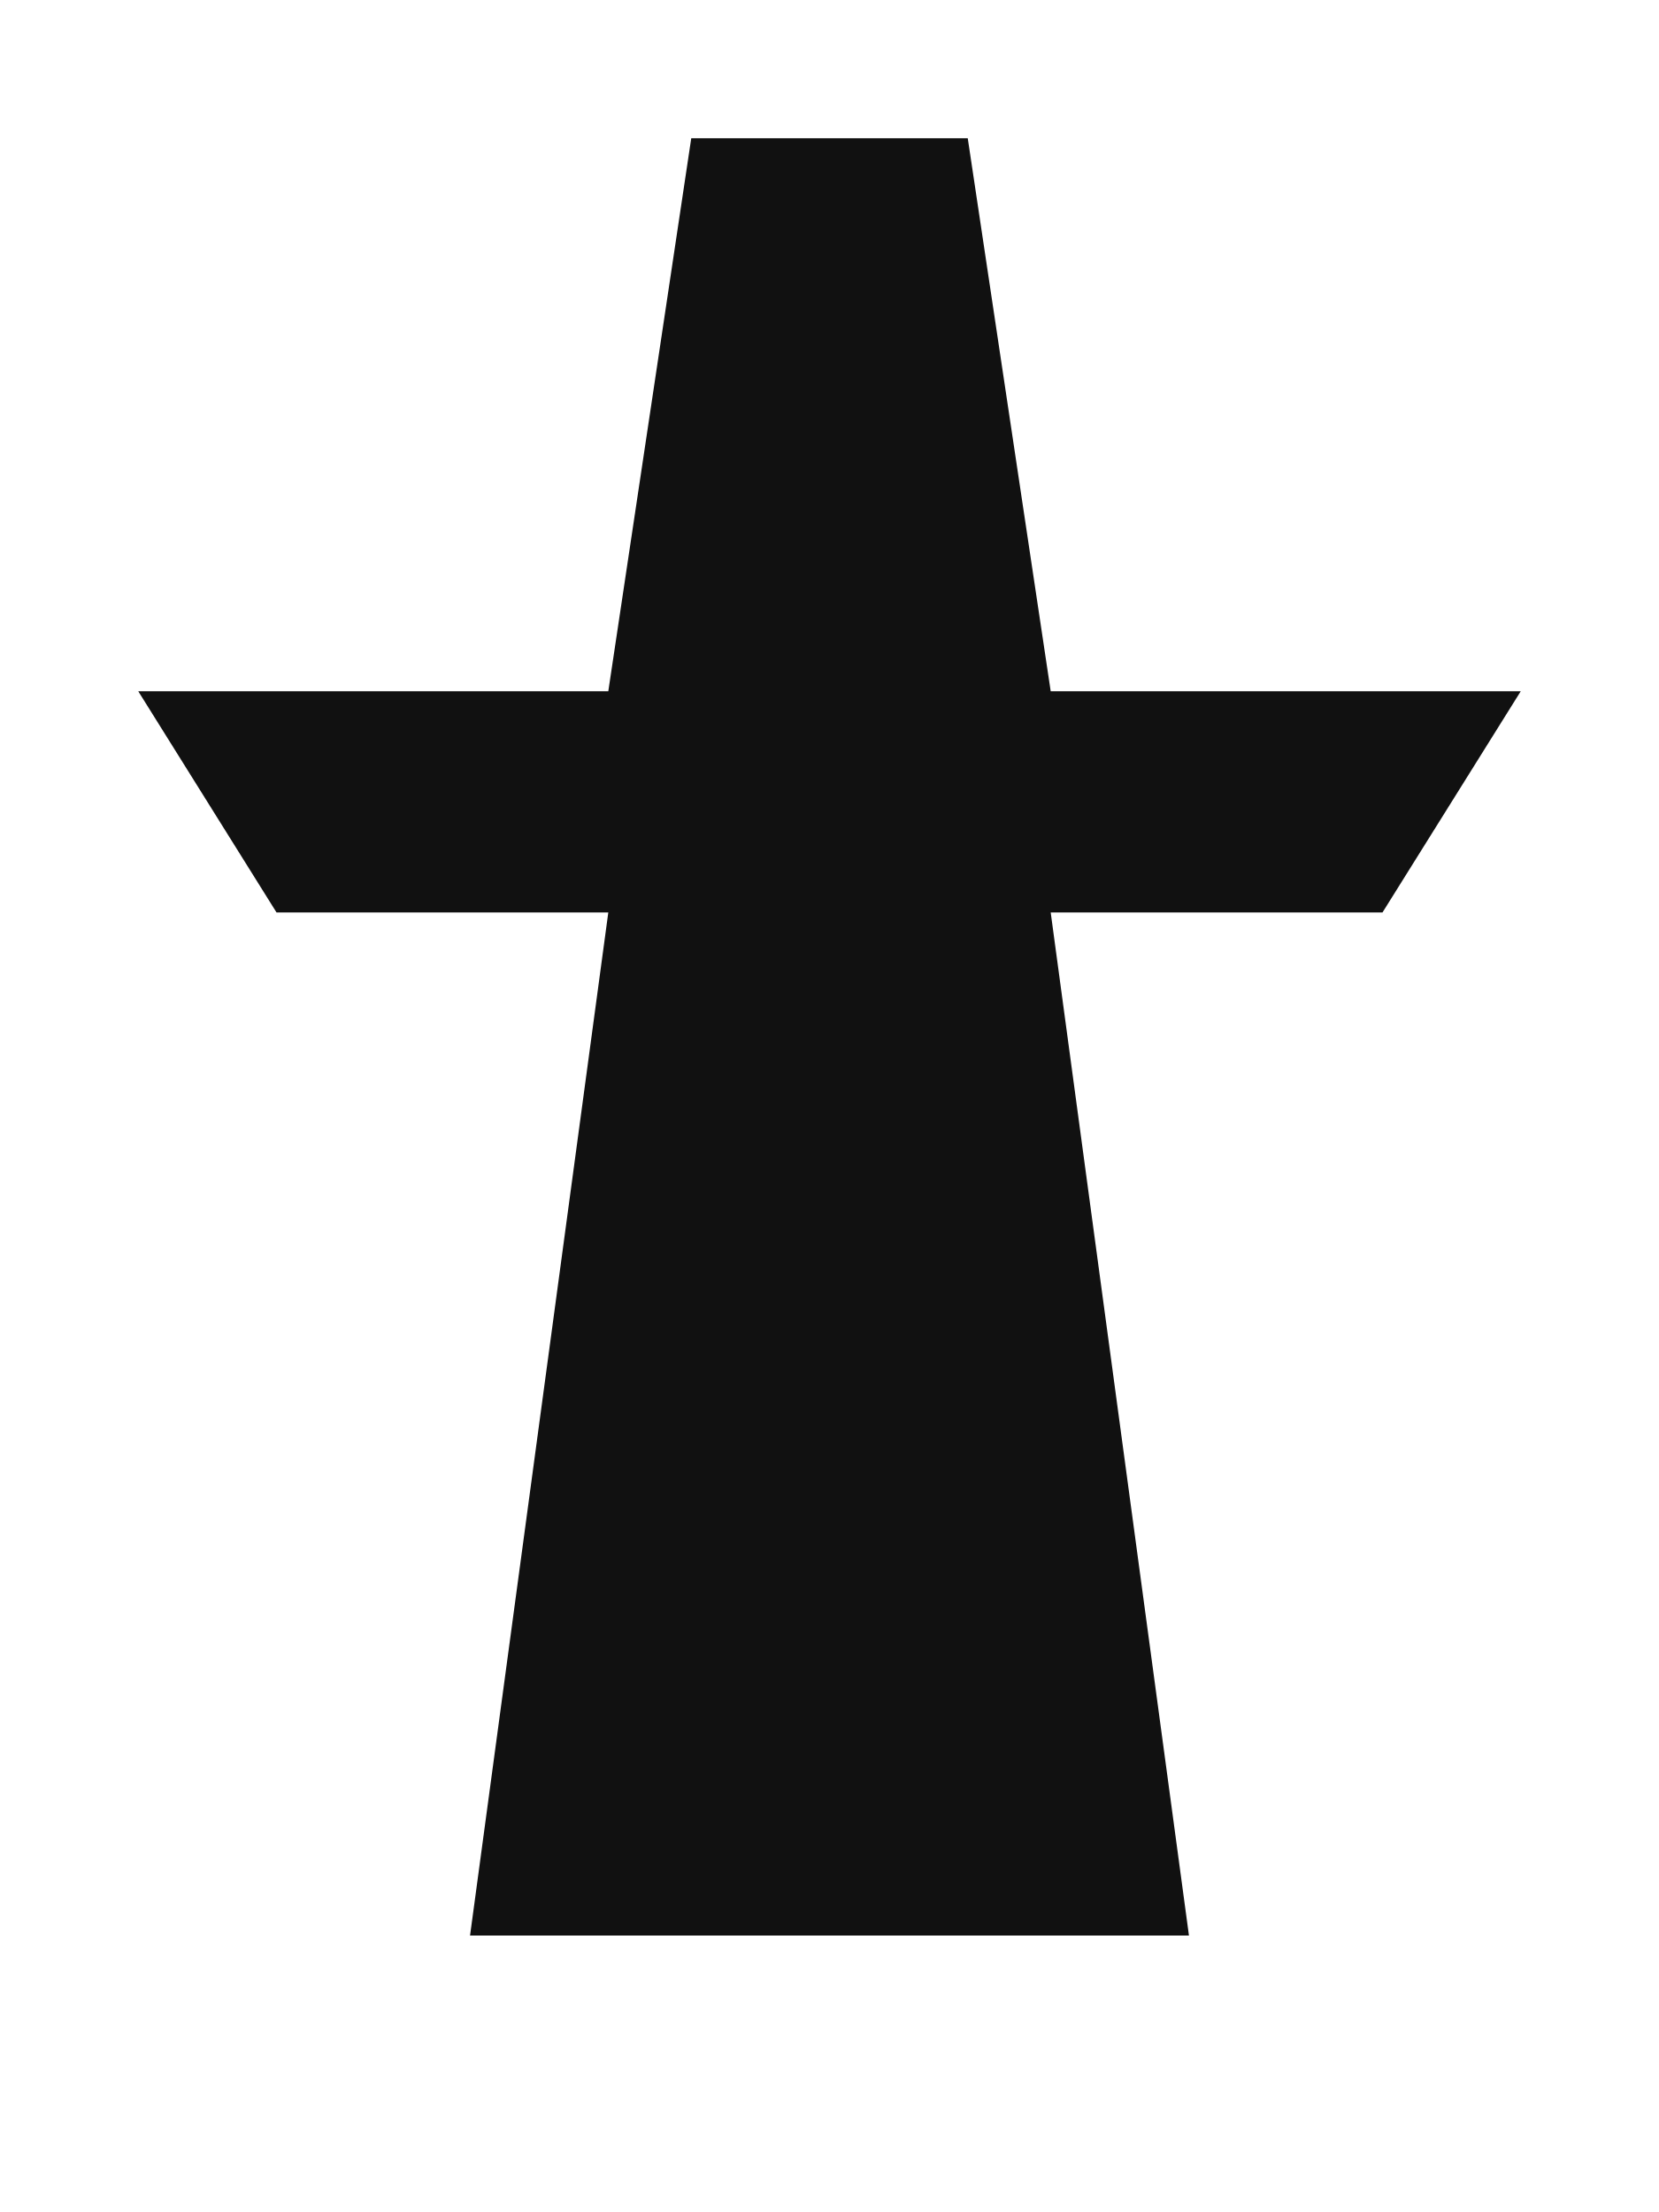
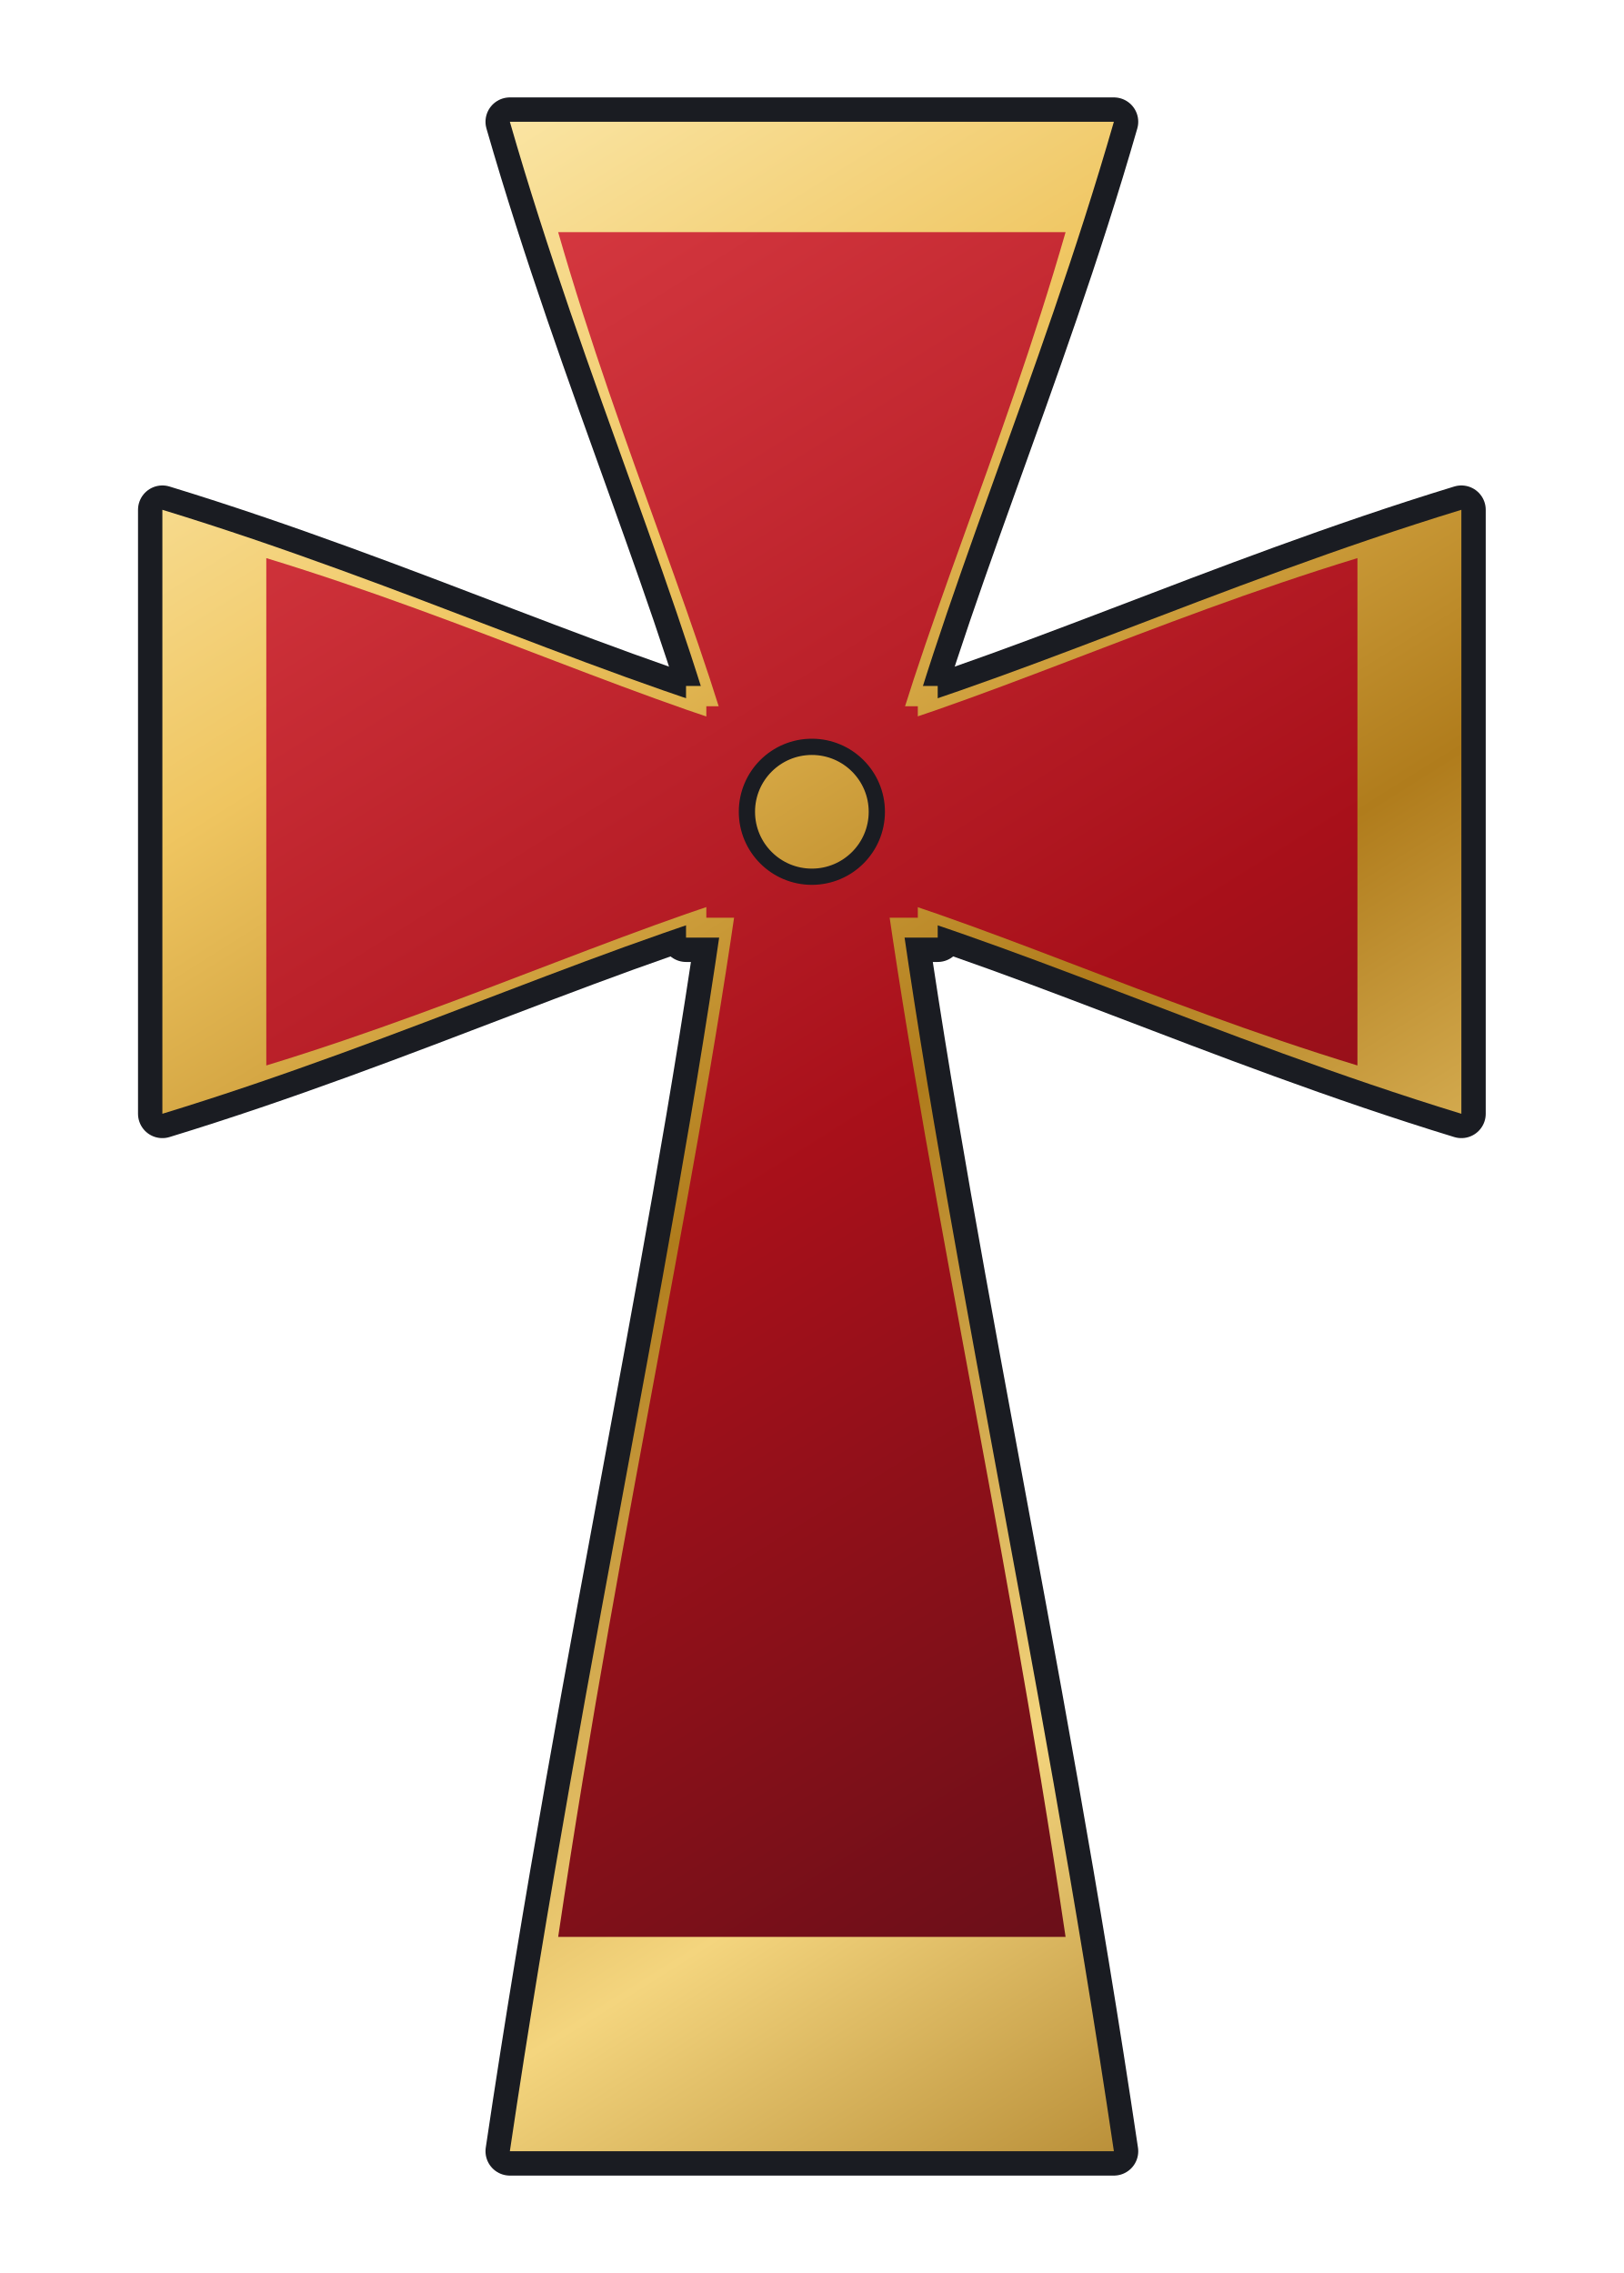
- <svg xmlns="http://www.w3.org/2000/svg" viewBox="0 0 120 160" fill="none">
-   <path fill="#111" d="M50 10h20l6 40h34l-10 16H76l10 74H34l10-74H20L10 50h34l6-40z" />
+ <svg xmlns="http://www.w3.org/2000/svg" width="400" height="560" viewBox="0 0 400 560">
+   <defs>
+     <linearGradient id="r" x1="40" y1="30" x2="360" y2="540" gradientUnits="userSpaceOnUse">
+       <stop offset="0%" stop-color="#e2444b" />
+       <stop offset="50%" stop-color="#a8101a" />
+       <stop offset="100%" stop-color="#4a0f18" />
+     </linearGradient>
+     <linearGradient id="g" x1="40" y1="30" x2="360" y2="540" gradientUnits="userSpaceOnUse">
+       <stop offset="0%" stop-color="#fff2bf" />
+       <stop offset="25%" stop-color="#efc560" />
+       <stop offset="50%" stop-color="#b07c1c" />
+       <stop offset="75%" stop-color="#f4d57e" />
+       <stop offset="100%" stop-color="#9a6a14" />
+     </linearGradient>
+   </defs>
+   <g fill="#1a1c22" stroke="#1a1c22" stroke-width="12" stroke-linejoin="round" stroke-linecap="round">
+     <path d="M200 30L274.4 30C255.8 94.6 231 149 218.6 200L181.4 200C169 149 144.2 94.6 125.6 30L200 30Z" />
+     <path d="M360 200L360 274.4C299.2 255.8 248 231 200 218.6L200 181.4C248 169 299.2 144.2 360 125.6L360 200Z" />
+     <path d="M200 530L125.6 530C144.2 404.6 169 299 181.4 200L218.6 200C231 299 255.8 404.6 274.4 530L200 530Z" />
+     <path d="M40 200L40 125.6C100.8 144.2 152 169 200 181.4L200 218.6C152 231 100.8 255.8 40 274.4L40 200Z" />
+     <rect x="169" y="169" width="62" height="62" />
+   </g>
+   <g fill="url(#g)">
+     <path d="M200 30L274.4 30C255.8 94.6 231 149 218.6 200L181.4 200C169 149 144.2 94.6 125.6 30L200 30Z" />
+     <path d="M360 200L360 274.4C299.2 255.8 248 231 200 218.6L200 181.4C248 169 299.2 144.2 360 125.6L360 200Z" />
+     <path d="M200 530L125.6 530C144.2 404.6 169 299 181.4 200L218.6 200C231 299 255.8 404.6 274.4 530L200 530Z" />
+     <path d="M40 200L40 125.6C100.8 144.2 152 169 200 181.4L200 218.6C152 231 100.8 255.8 40 274.4L40 200Z" />
+     <rect x="169" y="169" width="62" height="62" />
+   </g>
+   <g fill="url(#r)">
+     <path d="M200 57.2L262.5 57.2C246.9 111.5 226 157.2 215.6 200L184.4 200C174 157.2 153.1 111.5 137.5 57.2L200 57.2Z" />
+     <path d="M334.4 200L334.4 262.5C283.3 246.9 240.3 226 200 215.6L200 184.4C240.3 174 283.3 153.1 334.4 137.5L334.4 200Z" />
+     <path d="M200 477.2L137.5 477.2C153.1 371.9 174 283.2 184.4 200L215.6 200C226 283.2 246.9 371.9 262.5 477.2L200 477.2Z" />
+     <path d="M65.6 200L65.6 137.5C116.7 153.1 159.7 174 200 184.4L200 215.6C159.7 226 116.7 246.9 65.6 262.5L65.6 200Z" />
+     <rect x="174" y="174" width="52.1" height="52.1" />
+   </g>
+   <circle cx="200" cy="200" r="16" fill="url(#g)" stroke="#1a1c22" stroke-width="4" />
</svg>
